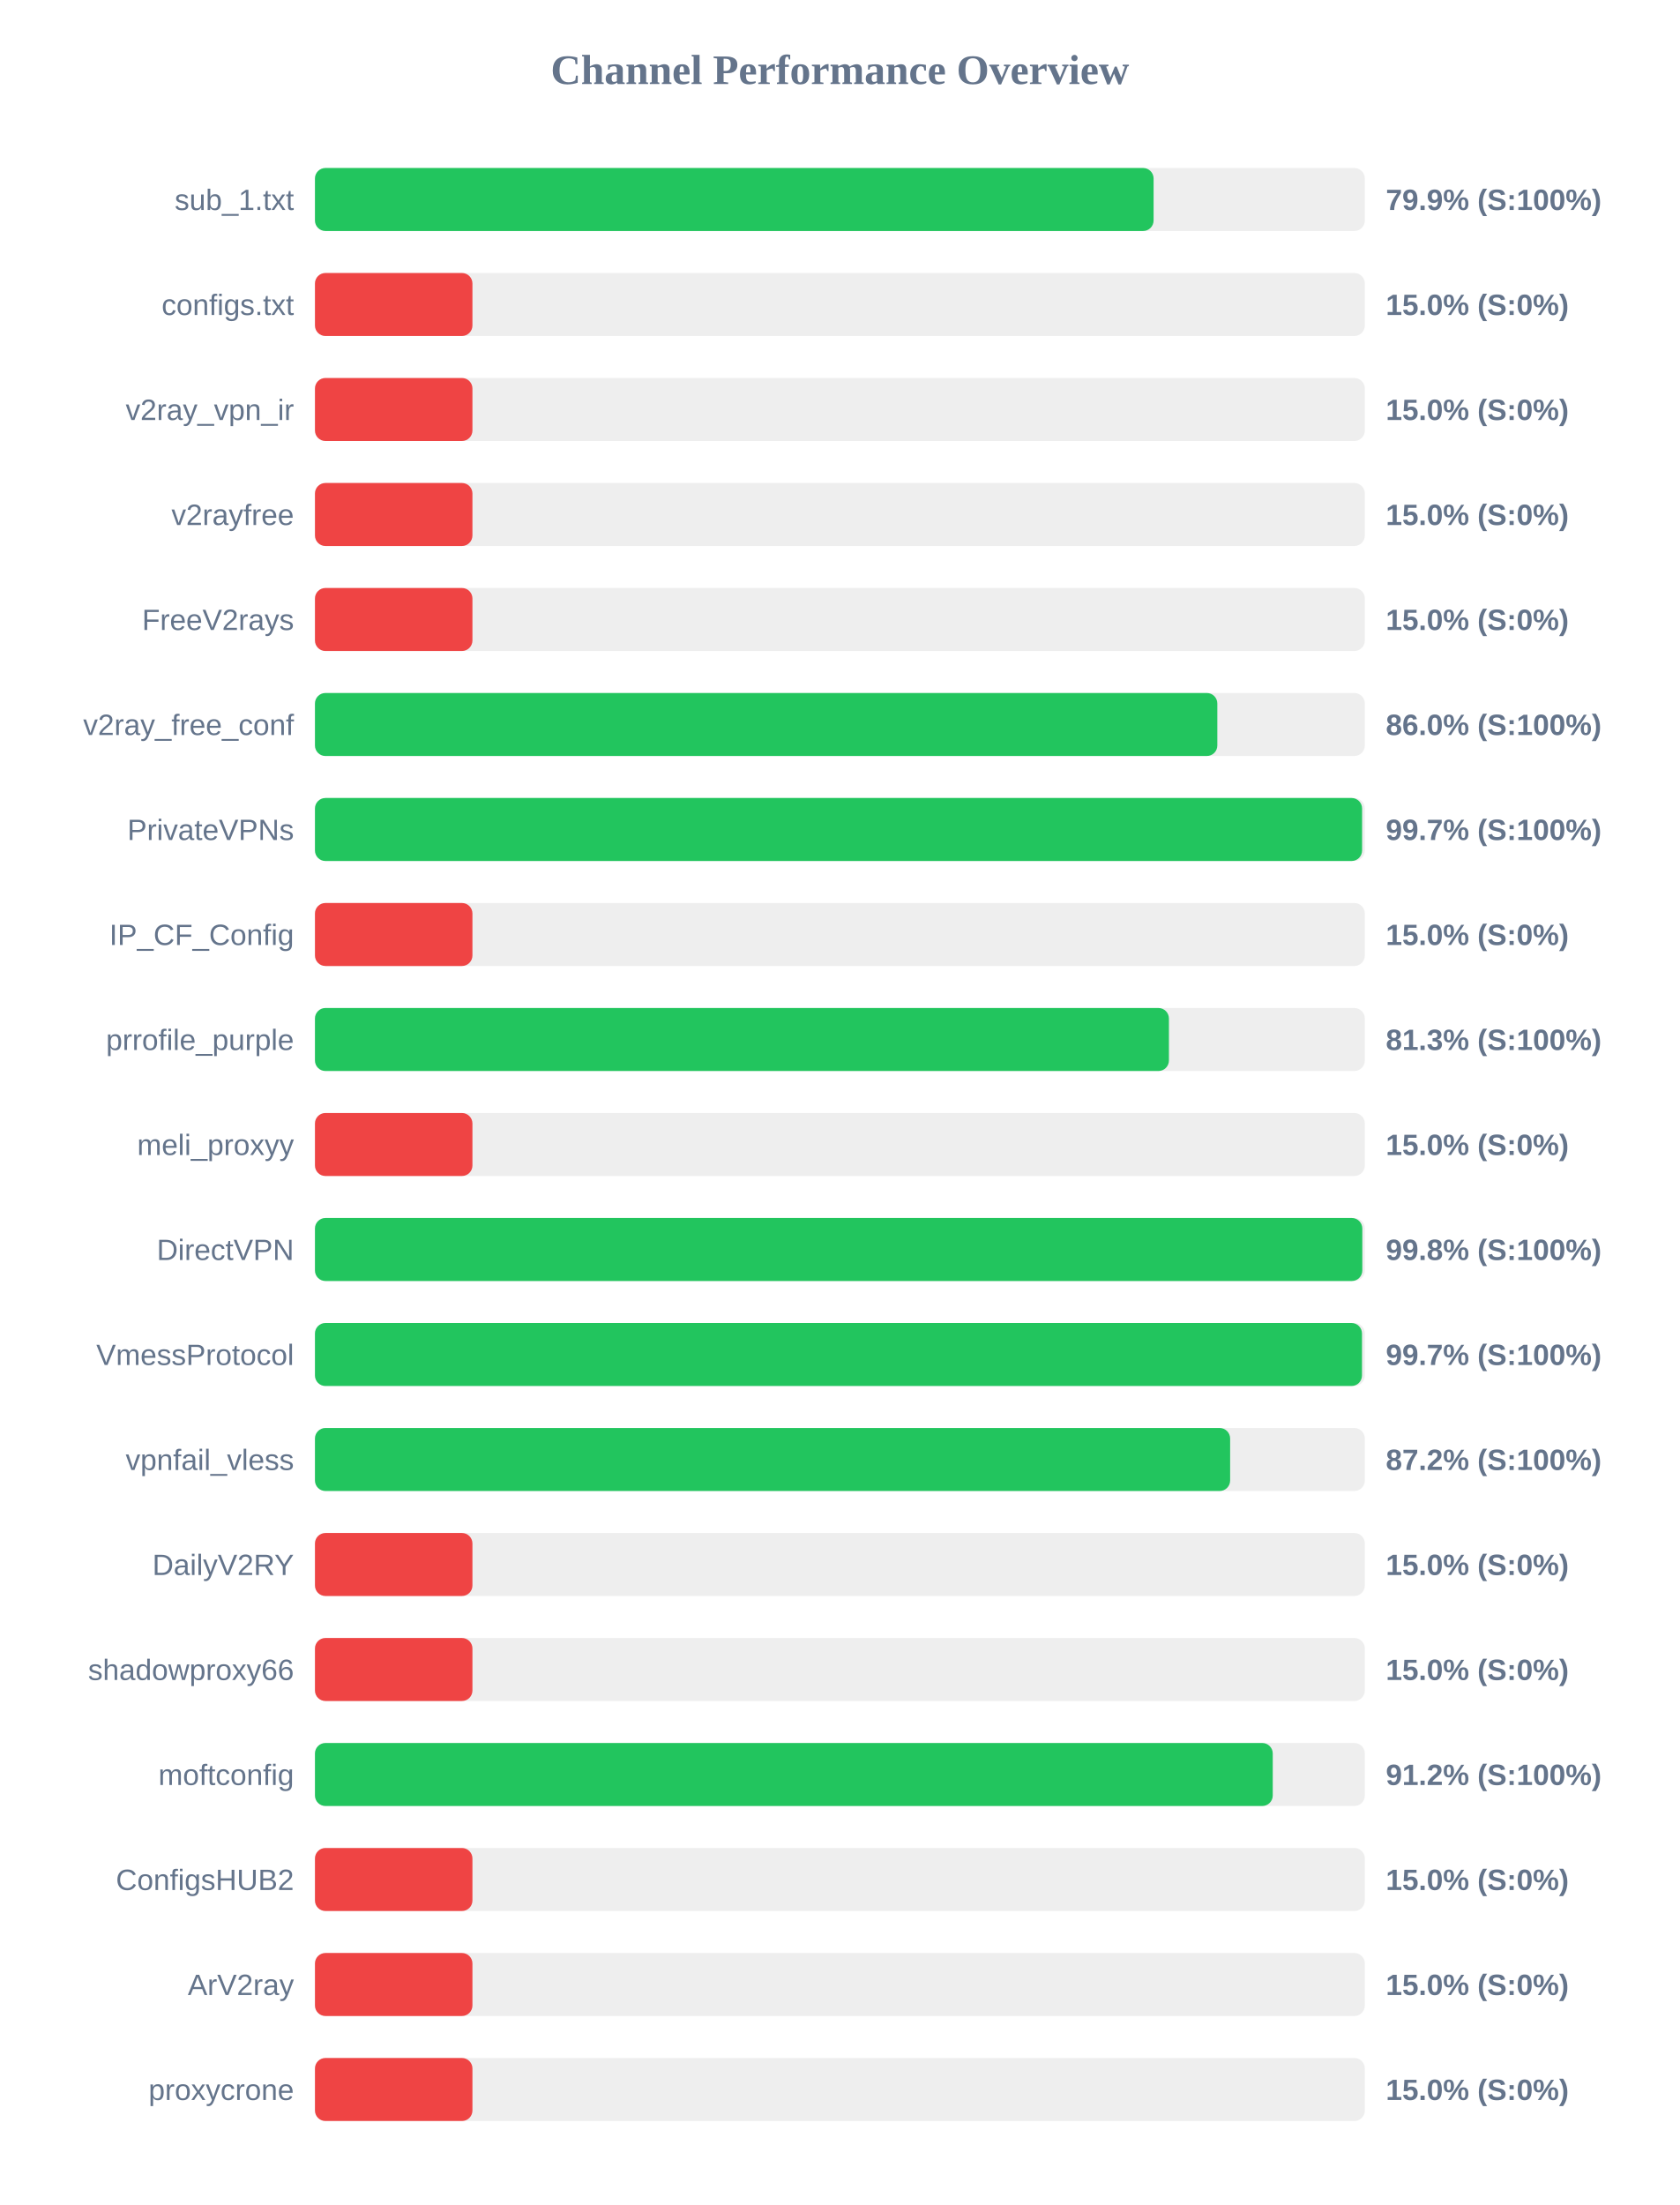
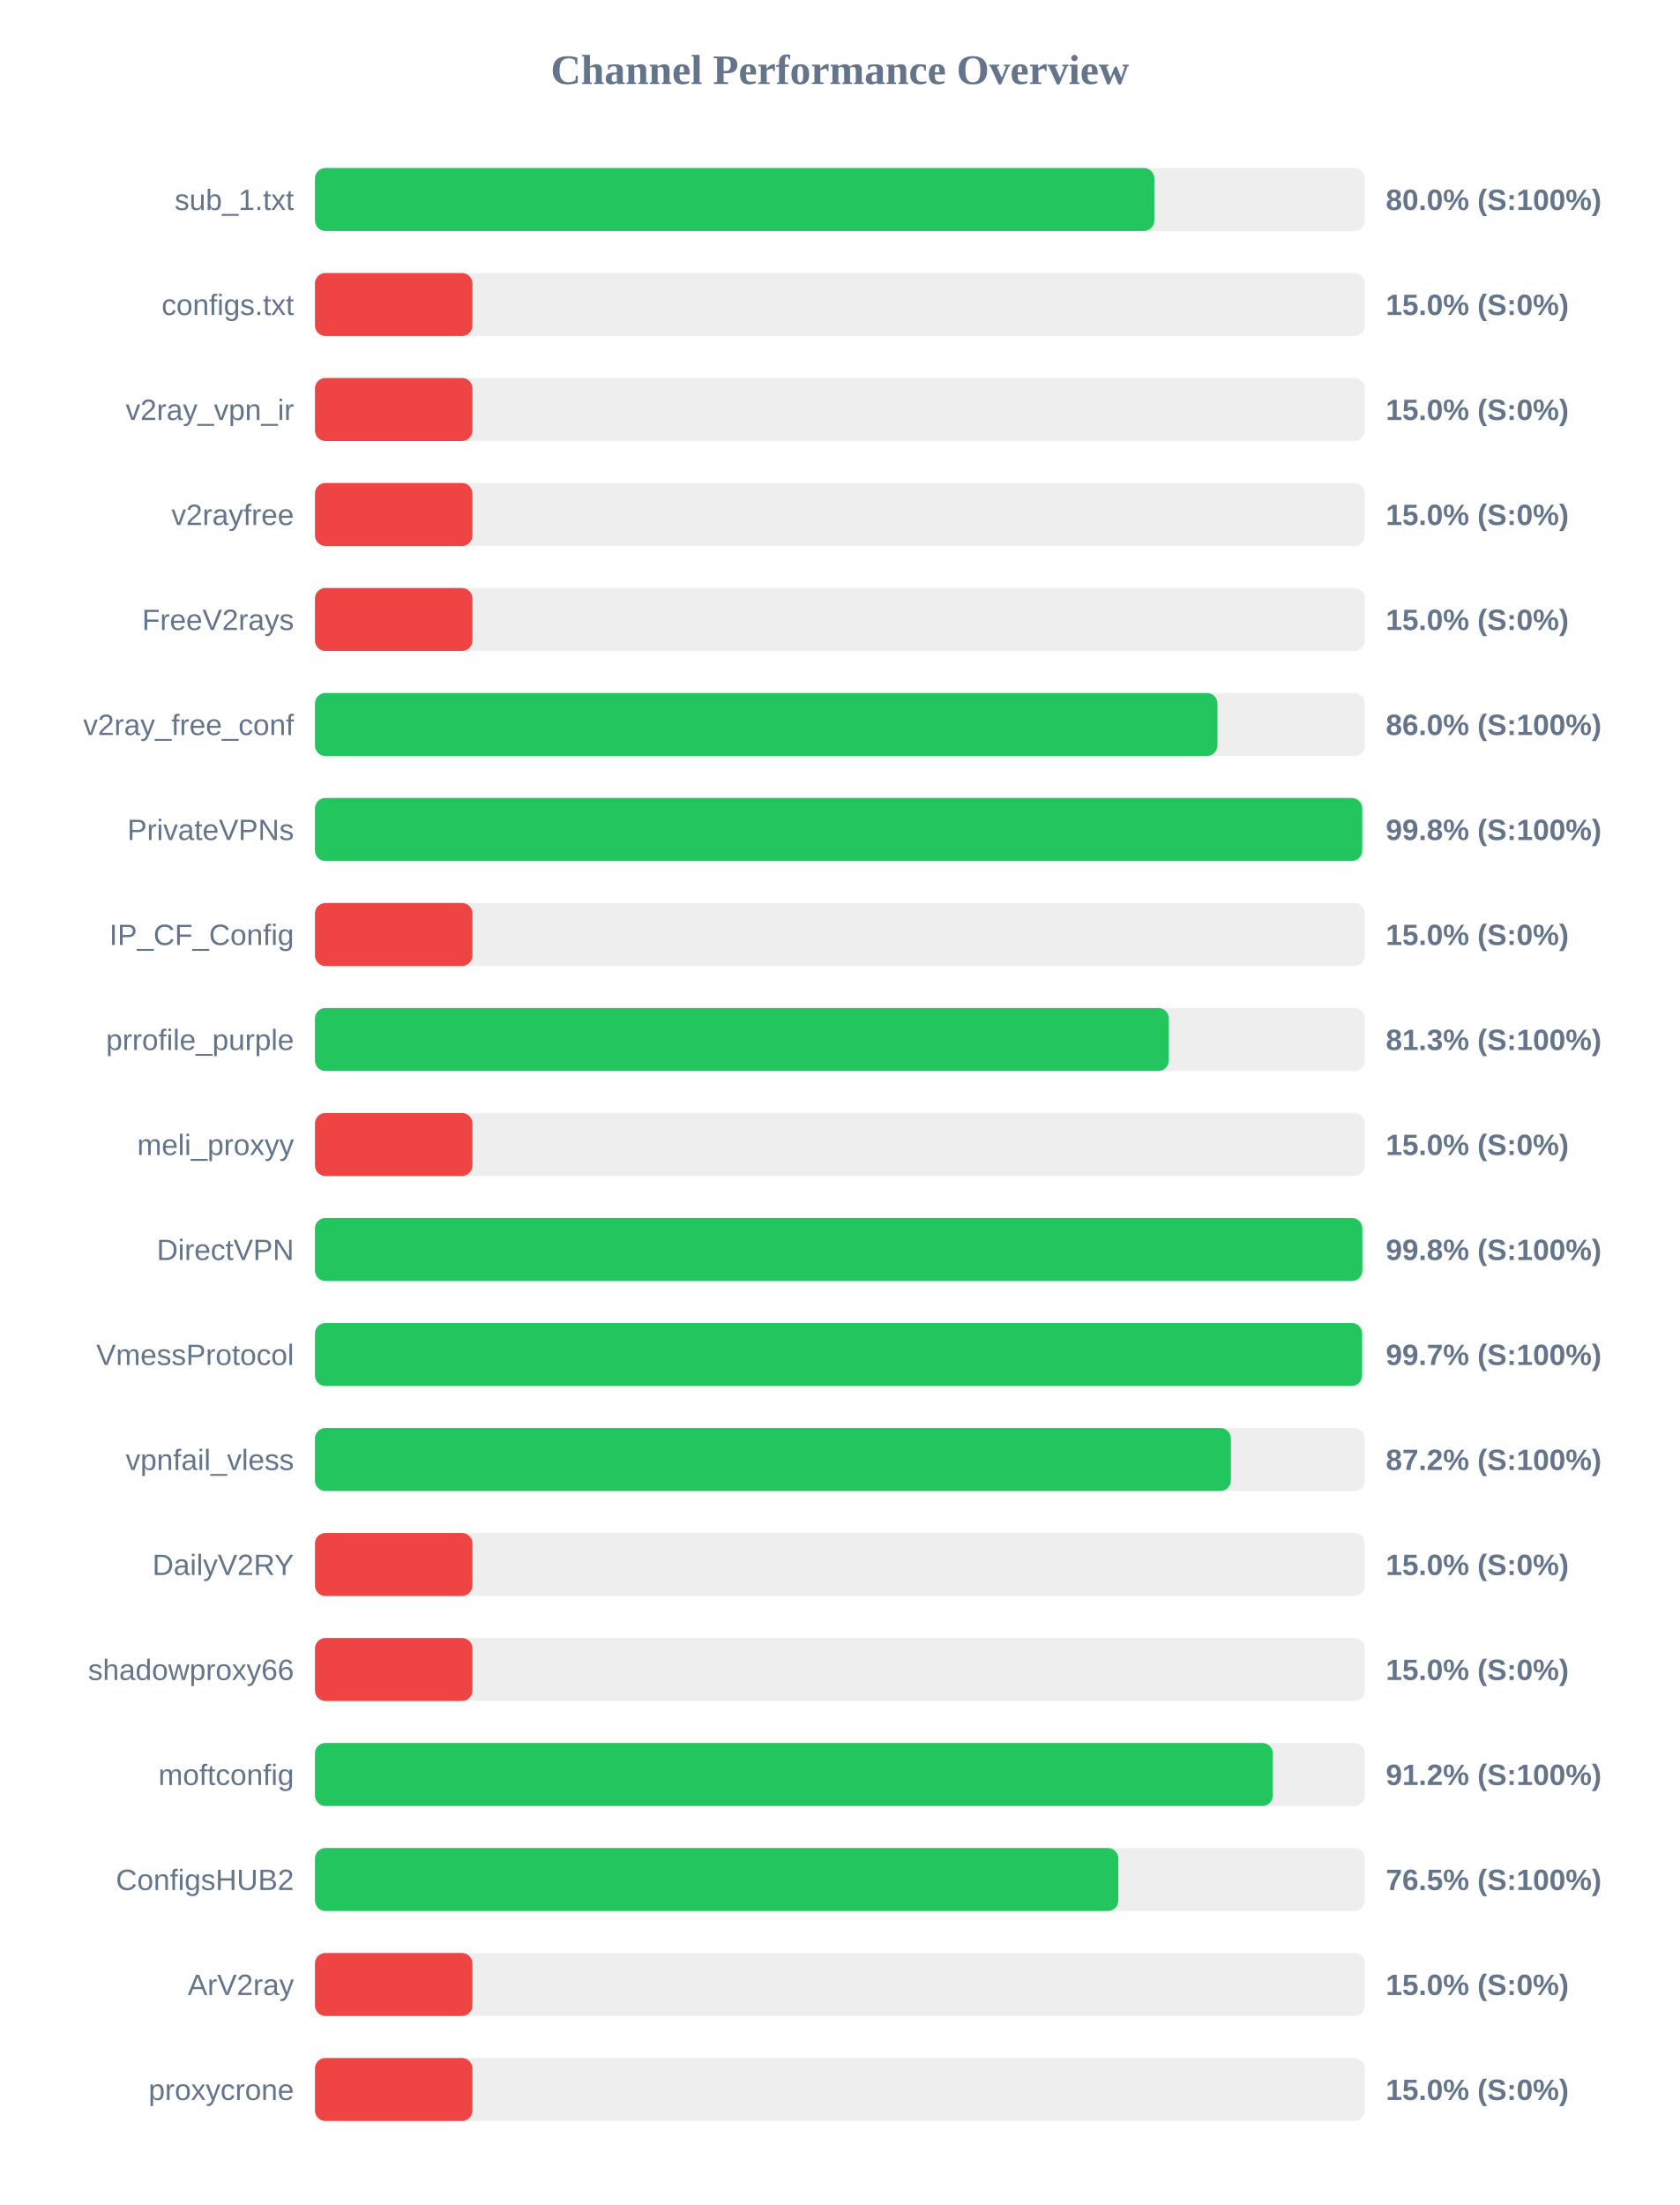
<svg xmlns="http://www.w3.org/2000/svg" width="800" height="1050" version="1.1">
  <style>
        .row { font: 14px Arial; fill: #64748b; }
        .score { font: bold 14px Arial; fill: #64748b; }
    </style>
  <text x="400" y="40" text-anchor="middle" font-size="20px" font-weight="bold" fill="#64748b">Channel Performance Overview</text>
  <rect x="150" y="80" width="500" height="30" fill="#eee" rx="5" />
-   <rect x="150" y="80" width="399.4" height="30" fill="#22c55e" rx="5" />
+   <rect x="150" y="80" width="399.75" height="30" fill="#22c55e" rx="5" />
  <text x="140" y="100" text-anchor="end" class="row">sub_1.txt</text>
-   <text x="660" y="100" text-anchor="start" class="score">79.9% (S:100%)</text>
+   <text x="660" y="100" text-anchor="start" class="score">80.0% (S:100%)</text>
  <rect x="150" y="130" width="500" height="30" fill="#eee" rx="5" />
  <rect x="150" y="130" width="75.0" height="30" fill="#ef4444" rx="5" />
  <text x="140" y="150" text-anchor="end" class="row">configs.txt</text>
  <text x="660" y="150" text-anchor="start" class="score">15.0% (S:0%)</text>
  <rect x="150" y="180" width="500" height="30" fill="#eee" rx="5" />
  <rect x="150" y="180" width="75.0" height="30" fill="#ef4444" rx="5" />
  <text x="140" y="200" text-anchor="end" class="row">v2ray_vpn_ir</text>
  <text x="660" y="200" text-anchor="start" class="score">15.0% (S:0%)</text>
  <rect x="150" y="230" width="500" height="30" fill="#eee" rx="5" />
  <rect x="150" y="230" width="75.0" height="30" fill="#ef4444" rx="5" />
  <text x="140" y="250" text-anchor="end" class="row">v2rayfree</text>
  <text x="660" y="250" text-anchor="start" class="score">15.0% (S:0%)</text>
  <rect x="150" y="280" width="500" height="30" fill="#eee" rx="5" />
  <rect x="150" y="280" width="75.0" height="30" fill="#ef4444" rx="5" />
  <text x="140" y="300" text-anchor="end" class="row">FreeV2rays</text>
  <text x="660" y="300" text-anchor="start" class="score">15.0% (S:0%)</text>
  <rect x="150" y="330" width="500" height="30" fill="#eee" rx="5" />
-   <rect x="150" y="330" width="429.75" height="30" fill="#22c55e" rx="5" />
+   <rect x="150" y="330" width="429.8" height="30" fill="#22c55e" rx="5" />
  <text x="140" y="350" text-anchor="end" class="row">v2ray_free_conf</text>
  <text x="660" y="350" text-anchor="start" class="score">86.0% (S:100%)</text>
  <rect x="150" y="380" width="500" height="30" fill="#eee" rx="5" />
-   <rect x="150" y="380" width="498.7" height="30" fill="#22c55e" rx="5" />
+   <rect x="150" y="380" width="498.75" height="30" fill="#22c55e" rx="5" />
  <text x="140" y="400" text-anchor="end" class="row">PrivateVPNs</text>
-   <text x="660" y="400" text-anchor="start" class="score">99.7% (S:100%)</text>
+   <text x="660" y="400" text-anchor="start" class="score">99.8% (S:100%)</text>
  <rect x="150" y="430" width="500" height="30" fill="#eee" rx="5" />
  <rect x="150" y="430" width="75.0" height="30" fill="#ef4444" rx="5" />
  <text x="140" y="450" text-anchor="end" class="row">IP_CF_Config</text>
  <text x="660" y="450" text-anchor="start" class="score">15.0% (S:0%)</text>
  <rect x="150" y="480" width="500" height="30" fill="#eee" rx="5" />
-   <rect x="150" y="480" width="406.7" height="30" fill="#22c55e" rx="5" />
+   <rect x="150" y="480" width="406.65" height="30" fill="#22c55e" rx="5" />
  <text x="140" y="500" text-anchor="end" class="row">prrofile_purple</text>
  <text x="660" y="500" text-anchor="start" class="score">81.3% (S:100%)</text>
  <rect x="150" y="530" width="500" height="30" fill="#eee" rx="5" />
  <rect x="150" y="530" width="75.0" height="30" fill="#ef4444" rx="5" />
  <text x="140" y="550" text-anchor="end" class="row">meli_proxyy</text>
  <text x="660" y="550" text-anchor="start" class="score">15.0% (S:0%)</text>
  <rect x="150" y="580" width="500" height="30" fill="#eee" rx="5" />
  <rect x="150" y="580" width="498.8" height="30" fill="#22c55e" rx="5" />
  <text x="140" y="600" text-anchor="end" class="row">DirectVPN</text>
  <text x="660" y="600" text-anchor="start" class="score">99.8% (S:100%)</text>
  <rect x="150" y="630" width="500" height="30" fill="#eee" rx="5" />
-   <rect x="150" y="630" width="498.65" height="30" fill="#22c55e" rx="5" />
+   <rect x="150" y="630" width="498.7" height="30" fill="#22c55e" rx="5" />
  <text x="140" y="650" text-anchor="end" class="row">VmessProtocol</text>
  <text x="660" y="650" text-anchor="start" class="score">99.7% (S:100%)</text>
  <rect x="150" y="680" width="500" height="30" fill="#eee" rx="5" />
-   <rect x="150" y="680" width="435.85" height="30" fill="#22c55e" rx="5" />
+   <rect x="150" y="680" width="436.2" height="30" fill="#22c55e" rx="5" />
  <text x="140" y="700" text-anchor="end" class="row">vpnfail_vless</text>
  <text x="660" y="700" text-anchor="start" class="score">87.2% (S:100%)</text>
  <rect x="150" y="730" width="500" height="30" fill="#eee" rx="5" />
  <rect x="150" y="730" width="75.0" height="30" fill="#ef4444" rx="5" />
  <text x="140" y="750" text-anchor="end" class="row">DailyV2RY</text>
  <text x="660" y="750" text-anchor="start" class="score">15.0% (S:0%)</text>
  <rect x="150" y="780" width="500" height="30" fill="#eee" rx="5" />
  <rect x="150" y="780" width="75.0" height="30" fill="#ef4444" rx="5" />
  <text x="140" y="800" text-anchor="end" class="row">shadowproxy66</text>
  <text x="660" y="800" text-anchor="start" class="score">15.0% (S:0%)</text>
  <rect x="150" y="830" width="500" height="30" fill="#eee" rx="5" />
-   <rect x="150" y="830" width="456.15" height="30" fill="#22c55e" rx="5" />
+   <rect x="150" y="830" width="456.2" height="30" fill="#22c55e" rx="5" />
  <text x="140" y="850" text-anchor="end" class="row">moftconfig</text>
  <text x="660" y="850" text-anchor="start" class="score">91.2% (S:100%)</text>
  <rect x="150" y="880" width="500" height="30" fill="#eee" rx="5" />
-   <rect x="150" y="880" width="75.0" height="30" fill="#ef4444" rx="5" />
+   <rect x="150" y="880" width="382.6" height="30" fill="#22c55e" rx="5" />
  <text x="140" y="900" text-anchor="end" class="row">ConfigsHUB2</text>
-   <text x="660" y="900" text-anchor="start" class="score">15.0% (S:0%)</text>
+   <text x="660" y="900" text-anchor="start" class="score">76.5% (S:100%)</text>
  <rect x="150" y="930" width="500" height="30" fill="#eee" rx="5" />
  <rect x="150" y="930" width="75.0" height="30" fill="#ef4444" rx="5" />
  <text x="140" y="950" text-anchor="end" class="row">ArV2ray</text>
  <text x="660" y="950" text-anchor="start" class="score">15.0% (S:0%)</text>
  <rect x="150" y="980" width="500" height="30" fill="#eee" rx="5" />
  <rect x="150" y="980" width="75.0" height="30" fill="#ef4444" rx="5" />
  <text x="140" y="1000" text-anchor="end" class="row">proxycrone</text>
  <text x="660" y="1000" text-anchor="start" class="score">15.0% (S:0%)</text>
</svg>
